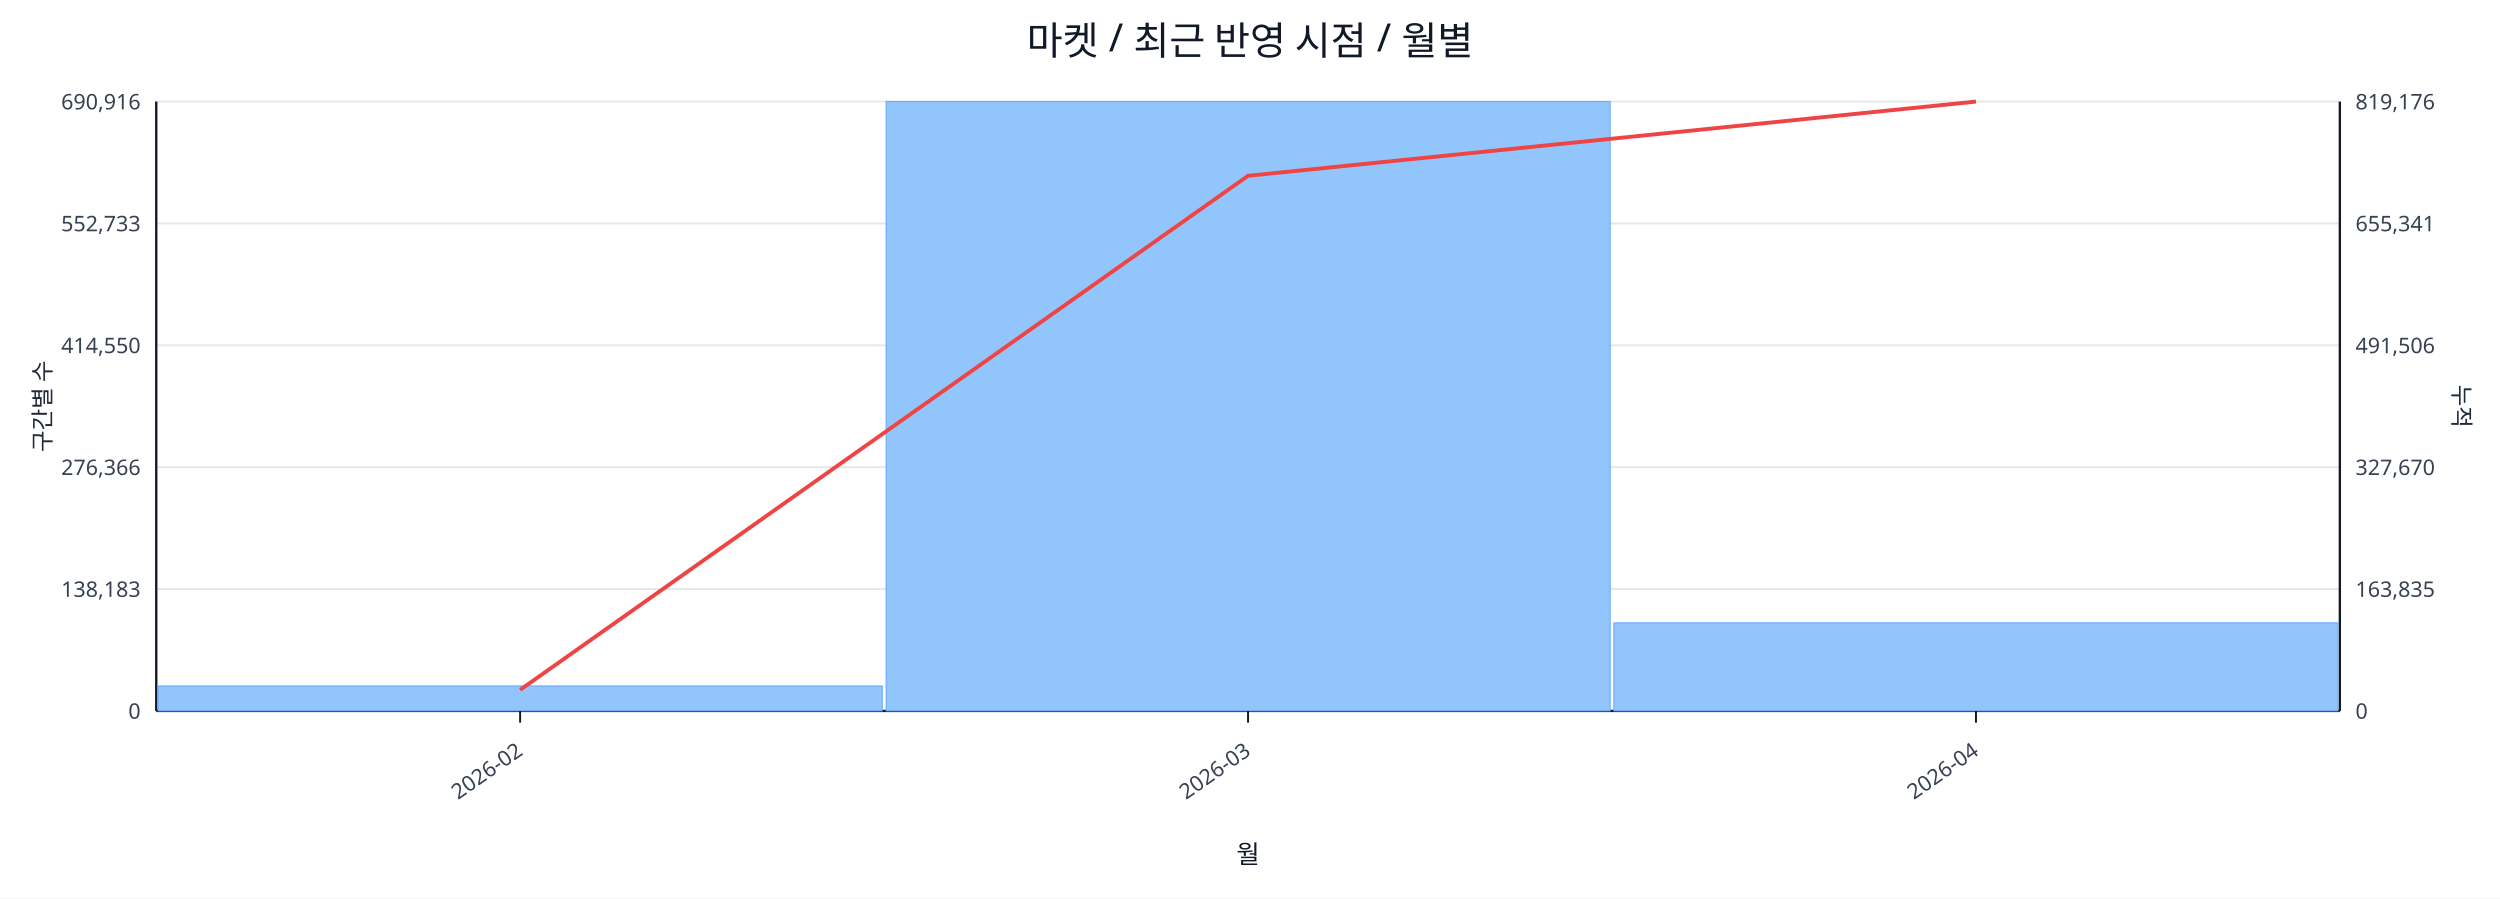
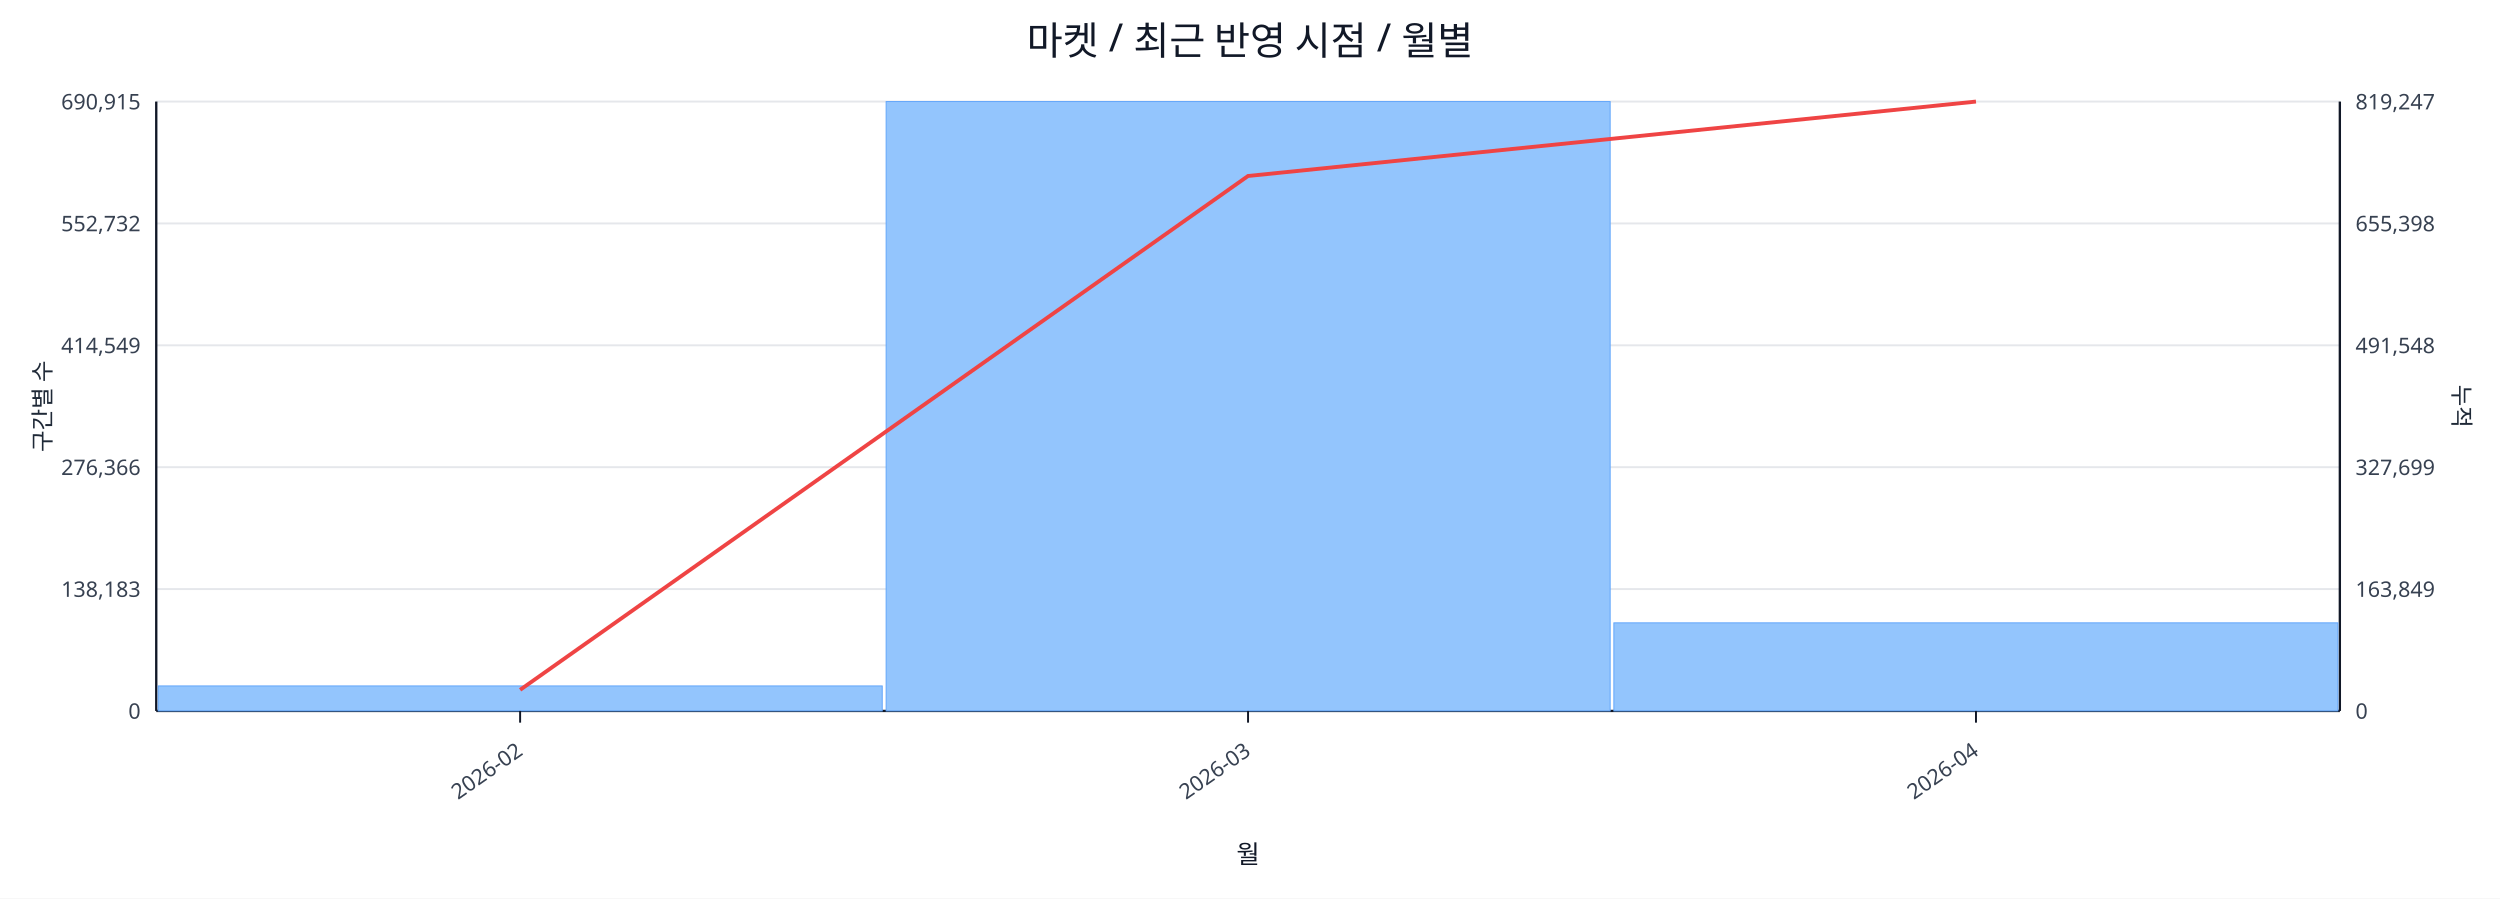
<svg xmlns="http://www.w3.org/2000/svg" width="1280" height="460" viewBox="0 0 1280 460">
  <rect x="0" y="0" width="100%" height="100%" fill="#ffffff" />
  <text x="640.0" y="28" font-size="20" text-anchor="middle" font-family="sans-serif" fill="#111827">마켓 / 최근 반영 시점 / 월별</text>
  <line x1="80.0" y1="52.0" x2="1198.0" y2="52.0" stroke="#e5e7eb" stroke-width="1" />
-   <text x="72.0" y="56.0" font-size="11" text-anchor="end" font-family="sans-serif" fill="#374151">690,916</text>
-   <text x="1206.0" y="56.0" font-size="11" text-anchor="start" font-family="sans-serif" fill="#374151">819,176</text>
+   <text x="72.0" y="56.0" font-size="11" text-anchor="end" font-family="sans-serif" fill="#374151">690,915</text>
+   <text x="1206.0" y="56.0" font-size="11" text-anchor="start" font-family="sans-serif" fill="#374151">819,247</text>
  <line x1="80.0" y1="114.4" x2="1198.0" y2="114.4" stroke="#e5e7eb" stroke-width="1" />
-   <text x="72.0" y="118.4" font-size="11" text-anchor="end" font-family="sans-serif" fill="#374151">552,733</text>
-   <text x="1206.0" y="118.4" font-size="11" text-anchor="start" font-family="sans-serif" fill="#374151">655,341</text>
+   <text x="72.0" y="118.4" font-size="11" text-anchor="end" font-family="sans-serif" fill="#374151">552,732</text>
+   <text x="1206.0" y="118.4" font-size="11" text-anchor="start" font-family="sans-serif" fill="#374151">655,398</text>
  <line x1="80.0" y1="176.8" x2="1198.0" y2="176.8" stroke="#e5e7eb" stroke-width="1" />
-   <text x="72.0" y="180.8" font-size="11" text-anchor="end" font-family="sans-serif" fill="#374151">414,550</text>
-   <text x="1206.0" y="180.8" font-size="11" text-anchor="start" font-family="sans-serif" fill="#374151">491,506</text>
+   <text x="72.0" y="180.8" font-size="11" text-anchor="end" font-family="sans-serif" fill="#374151">414,549</text>
+   <text x="1206.0" y="180.8" font-size="11" text-anchor="start" font-family="sans-serif" fill="#374151">491,548</text>
  <line x1="80.0" y1="239.2" x2="1198.0" y2="239.2" stroke="#e5e7eb" stroke-width="1" />
  <text x="72.0" y="243.2" font-size="11" text-anchor="end" font-family="sans-serif" fill="#374151">276,366</text>
-   <text x="1206.0" y="243.2" font-size="11" text-anchor="start" font-family="sans-serif" fill="#374151">327,670</text>
+   <text x="1206.0" y="243.2" font-size="11" text-anchor="start" font-family="sans-serif" fill="#374151">327,699</text>
  <line x1="80.0" y1="301.6" x2="1198.0" y2="301.6" stroke="#e5e7eb" stroke-width="1" />
  <text x="72.0" y="305.6" font-size="11" text-anchor="end" font-family="sans-serif" fill="#374151">138,183</text>
-   <text x="1206.0" y="305.6" font-size="11" text-anchor="start" font-family="sans-serif" fill="#374151">163,835</text>
+   <text x="1206.0" y="305.6" font-size="11" text-anchor="start" font-family="sans-serif" fill="#374151">163,849</text>
  <line x1="80.0" y1="364.0" x2="1198.0" y2="364.0" stroke="#e5e7eb" stroke-width="1" />
  <text x="72.0" y="368.0" font-size="11" text-anchor="end" font-family="sans-serif" fill="#374151">0</text>
  <text x="1206.0" y="368.0" font-size="11" text-anchor="start" font-family="sans-serif" fill="#374151">0</text>
  <line x1="80.0" y1="364.0" x2="1198.0" y2="364.0" stroke="#111827" stroke-width="1.2" />
  <line x1="80.0" y1="52.0" x2="80.0" y2="364.0" stroke="#111827" stroke-width="1.2" />
  <line x1="1198.0" y1="52.0" x2="1198.0" y2="364.0" stroke="#111827" stroke-width="1.2" />
  <rect x="81.0" y="351.2" width="370.7" height="12.8" fill="#93c5fd" stroke="#60a5fa" stroke-width="0.5" />
  <rect x="453.7" y="52.0" width="370.7" height="312.0" fill="#93c5fd" stroke="#60a5fa" stroke-width="0.5" />
  <rect x="826.3" y="318.9" width="370.7" height="45.1" fill="#93c5fd" stroke="#60a5fa" stroke-width="0.5" />
-   <polyline fill="none" stroke="#ef4444" stroke-width="2" points="266.3,353.2 639.0,90.0 1011.7,52.0" />
+   <polyline fill="none" stroke="#ef4444" stroke-width="2" points="266.3,353.2 639.0,90.1 1011.7,52.0" />
  <line x1="266.3" y1="364.0" x2="266.3" y2="370.0" stroke="#111827" stroke-width="1" />
  <text x="268.3" y="386.0" font-size="11" text-anchor="end" transform="rotate(-35 268.3 386.0)" font-family="sans-serif" fill="#374151">2026-02</text>
  <line x1="639.0" y1="364.0" x2="639.0" y2="370.0" stroke="#111827" stroke-width="1" />
  <text x="641.0" y="386.0" font-size="11" text-anchor="end" transform="rotate(-35 641.0 386.0)" font-family="sans-serif" fill="#374151">2026-03</text>
  <line x1="1011.7" y1="364.0" x2="1011.7" y2="370.0" stroke="#111827" stroke-width="1" />
  <text x="1013.7" y="386.0" font-size="11" text-anchor="end" transform="rotate(-35 1013.7 386.0)" font-family="sans-serif" fill="#374151">2026-04</text>
  <text x="26" y="208.0" font-size="12" transform="rotate(-90 26 208.0)" text-anchor="middle" font-family="sans-serif" fill="#1f2937">구간별 수</text>
  <text x="1256.0" y="208.0" font-size="12" transform="rotate(90 1256.0 208.0)" text-anchor="middle" font-family="sans-serif" fill="#1f2937">누적</text>
  <text x="639.0" y="442.0" font-size="13" text-anchor="middle" font-family="sans-serif" fill="#111827">월</text>
</svg>
